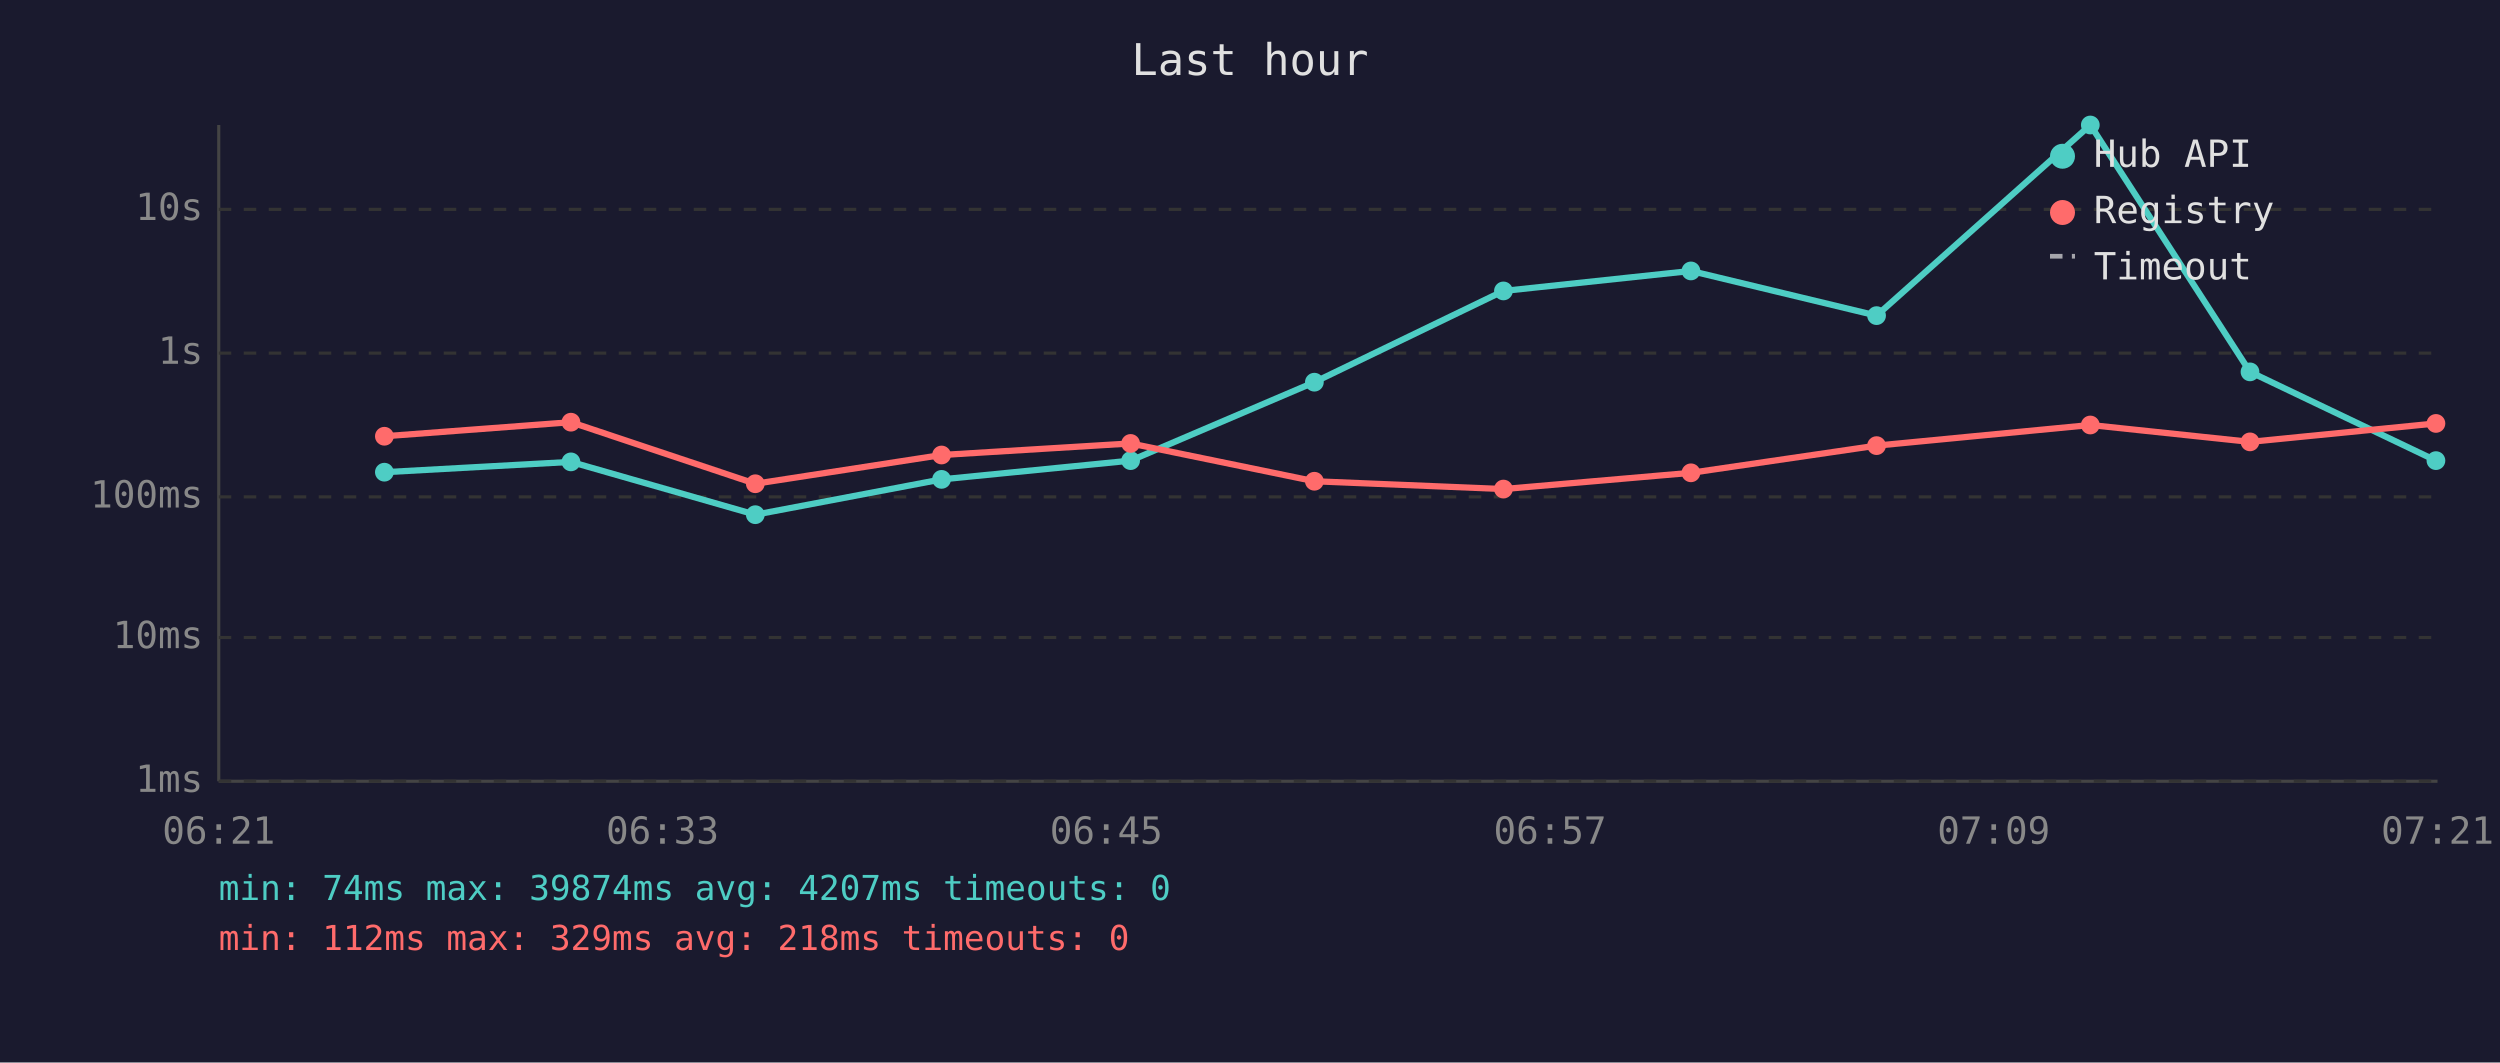
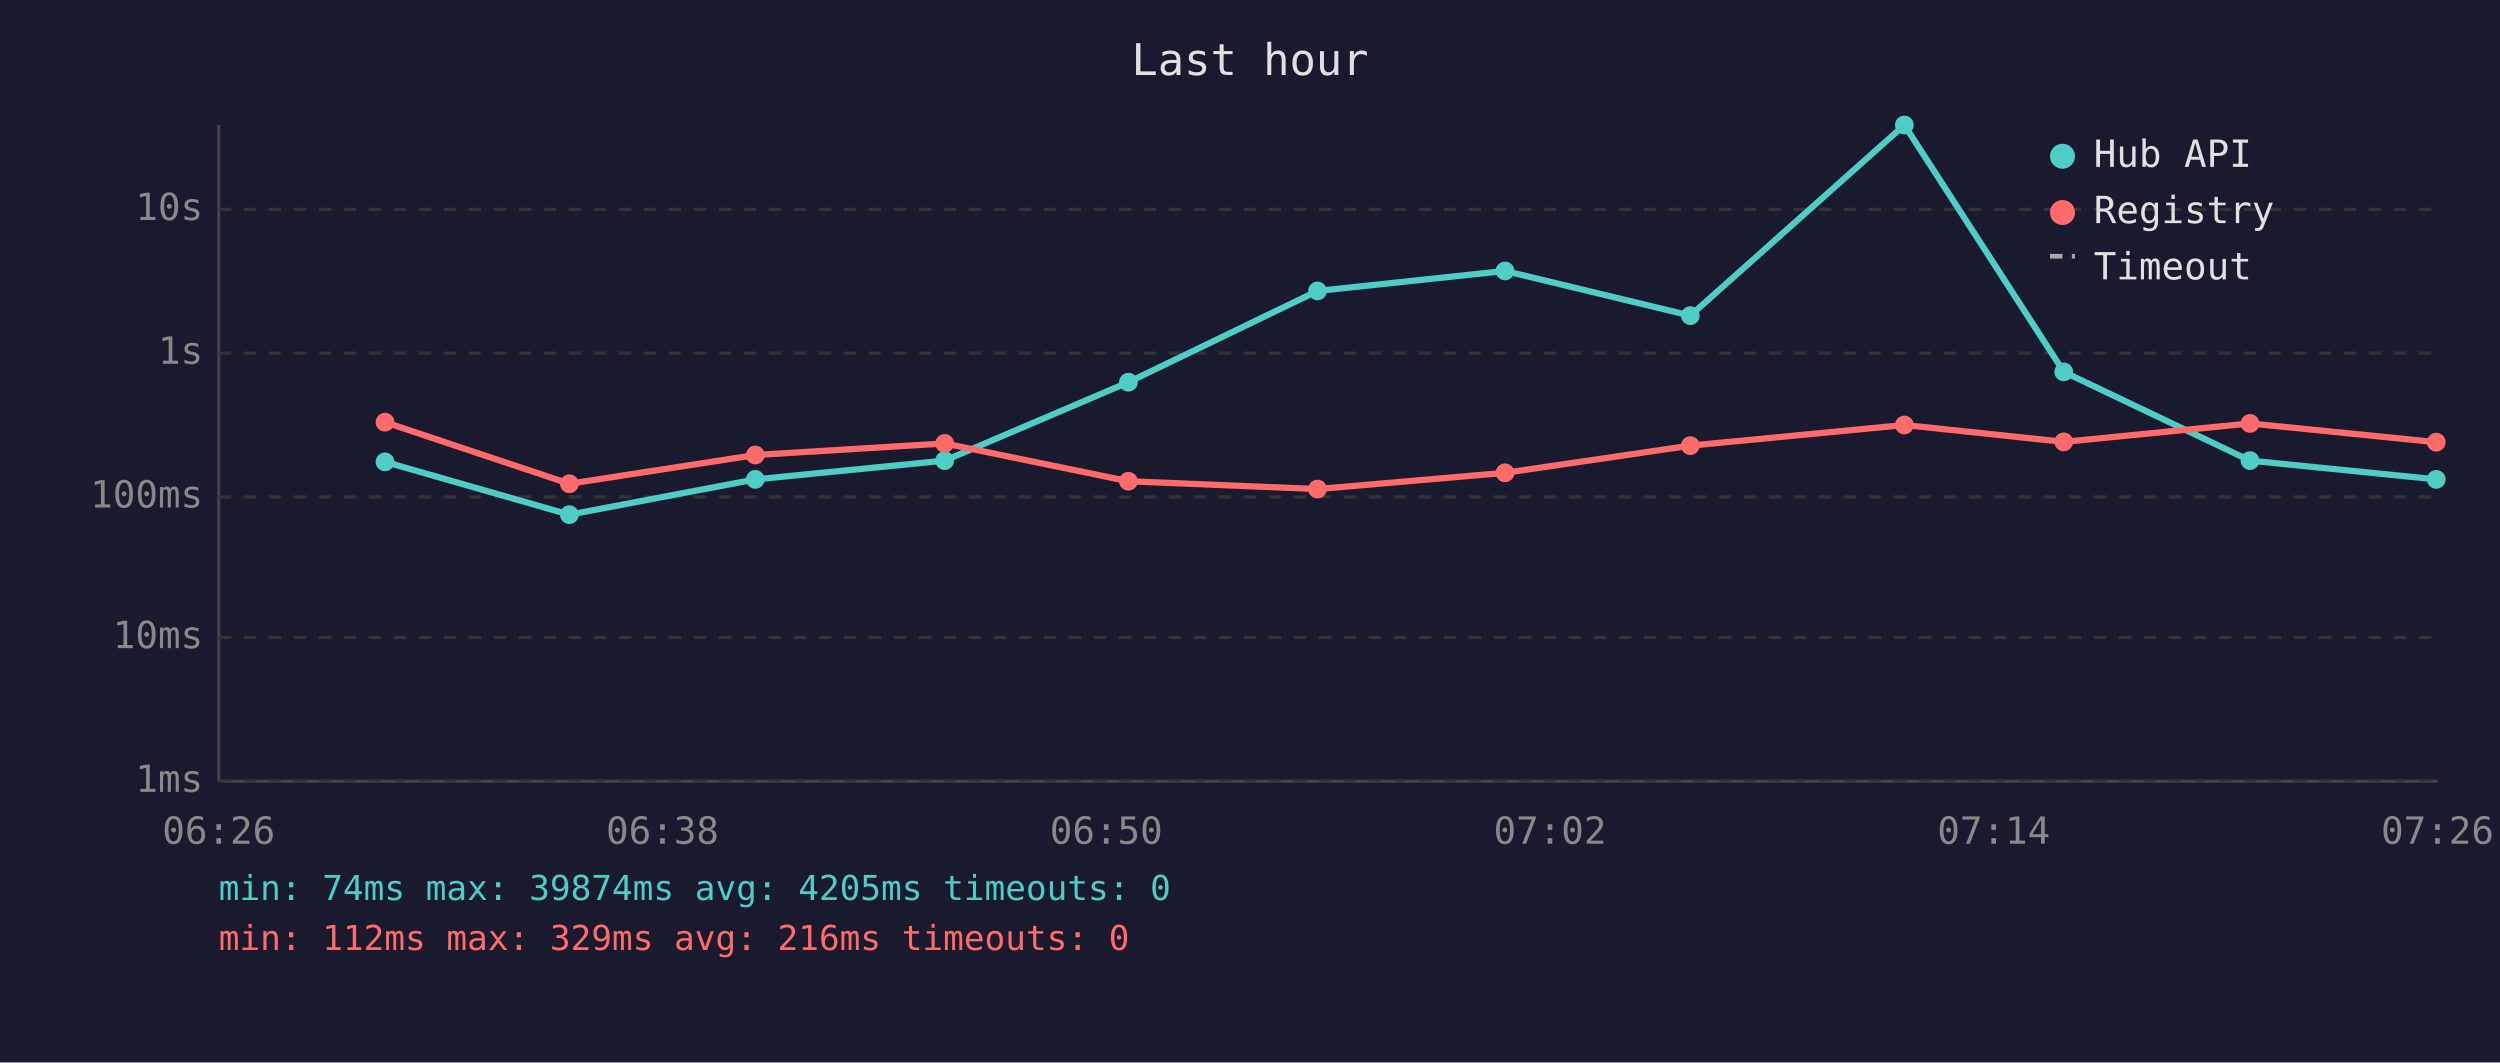
<svg xmlns="http://www.w3.org/2000/svg" viewBox="0 0 800 340" font-family="monospace" font-size="12">
  <rect width="800" height="340" fill="#1a1a2e" />
  <text x="400" y="24" fill="#e0e0e0" font-size="14" text-anchor="middle">Last hour</text>
  <line x1="70" y1="40" x2="70" y2="250" stroke="#444" stroke-width="1" />
  <line x1="70" y1="250" x2="780" y2="250" stroke="#444" stroke-width="1" />
  <line x1="70" y1="250" x2="780" y2="250" stroke="#333" stroke-width="1" stroke-dasharray="4" />
  <text x="65" y="250" fill="#888" text-anchor="end" dominant-baseline="middle">1ms</text>
  <line x1="70" y1="204" x2="780" y2="204" stroke="#333" stroke-width="1" stroke-dasharray="4" />
  <text x="65" y="204" fill="#888" text-anchor="end" dominant-baseline="middle">10ms</text>
  <line x1="70" y1="159" x2="780" y2="159" stroke="#333" stroke-width="1" stroke-dasharray="4" />
  <text x="65" y="159" fill="#888" text-anchor="end" dominant-baseline="middle">100ms</text>
  <line x1="70" y1="113" x2="780" y2="113" stroke="#333" stroke-width="1" stroke-dasharray="4" />
  <text x="65" y="113" fill="#888" text-anchor="end" dominant-baseline="middle">1s</text>
  <line x1="70" y1="67" x2="780" y2="67" stroke="#333" stroke-width="1" stroke-dasharray="4" />
  <text x="65" y="67" fill="#888" text-anchor="end" dominant-baseline="middle">10s</text>
-   <text x="70" y="270" fill="#888" text-anchor="middle">06:21</text>
-   <text x="212" y="270" fill="#888" text-anchor="middle">06:33</text>
-   <text x="354" y="270" fill="#888" text-anchor="middle">06:45</text>
-   <text x="496" y="270" fill="#888" text-anchor="middle">06:57</text>
-   <text x="638" y="270" fill="#888" text-anchor="middle">07:09</text>
-   <text x="780" y="270" fill="#888" text-anchor="middle">07:21</text>
-   <polyline points="123.0,151.1 182.7,147.8 241.7,164.7 301.3,153.4 361.8,147.4 420.6,122.3 481.1,93.1 541.1,86.7 600.5,101.0 668.9,40.0 720.0,119.0 779.5,147.4" fill="none" stroke="#4ecdc4" stroke-width="2" opacity="1" />
-   <circle cx="123.0" cy="151.1" r="3" fill="#4ecdc4" />
-   <circle cx="182.7" cy="147.8" r="3" fill="#4ecdc4" />
-   <circle cx="241.7" cy="164.7" r="3" fill="#4ecdc4" />
-   <circle cx="301.3" cy="153.4" r="3" fill="#4ecdc4" />
-   <circle cx="361.8" cy="147.4" r="3" fill="#4ecdc4" />
-   <circle cx="420.6" cy="122.3" r="3" fill="#4ecdc4" />
-   <circle cx="481.1" cy="93.1" r="3" fill="#4ecdc4" />
-   <circle cx="541.1" cy="86.7" r="3" fill="#4ecdc4" />
-   <circle cx="600.5" cy="101.0" r="3" fill="#4ecdc4" />
-   <circle cx="668.9" cy="40.0" r="3" fill="#4ecdc4" />
-   <circle cx="720.0" cy="119.0" r="3" fill="#4ecdc4" />
-   <circle cx="779.5" cy="147.4" r="3" fill="#4ecdc4" />
-   <polyline points="123.0,139.6 182.7,135.1 241.7,154.8 301.3,145.6 361.8,141.9 420.6,154.0 481.1,156.5 541.1,151.3 600.5,142.6 668.9,136.0 720.0,141.4 779.5,135.5" fill="none" stroke="#ff6b6b" stroke-width="2" opacity="1" />
-   <circle cx="123.0" cy="139.6" r="3" fill="#ff6b6b" />
-   <circle cx="182.7" cy="135.1" r="3" fill="#ff6b6b" />
-   <circle cx="241.7" cy="154.8" r="3" fill="#ff6b6b" />
-   <circle cx="301.3" cy="145.6" r="3" fill="#ff6b6b" />
-   <circle cx="361.8" cy="141.9" r="3" fill="#ff6b6b" />
-   <circle cx="420.6" cy="154.0" r="3" fill="#ff6b6b" />
-   <circle cx="481.1" cy="156.5" r="3" fill="#ff6b6b" />
-   <circle cx="541.1" cy="151.3" r="3" fill="#ff6b6b" />
-   <circle cx="600.5" cy="142.6" r="3" fill="#ff6b6b" />
-   <circle cx="668.9" cy="136.0" r="3" fill="#ff6b6b" />
-   <circle cx="720.0" cy="141.4" r="3" fill="#ff6b6b" />
-   <circle cx="779.5" cy="135.5" r="3" fill="#ff6b6b" />
+   <text x="70" y="270" fill="#888" text-anchor="middle">06:26</text>
+   <text x="212" y="270" fill="#888" text-anchor="middle">06:38</text>
+   <text x="354" y="270" fill="#888" text-anchor="middle">06:50</text>
+   <text x="496" y="270" fill="#888" text-anchor="middle">07:02</text>
+   <text x="638" y="270" fill="#888" text-anchor="middle">07:14</text>
+   <text x="780" y="270" fill="#888" text-anchor="middle">07:26</text>
+   <polyline points="123.2,147.8 182.2,164.7 241.7,153.4 302.3,147.4 361.1,122.3 421.6,93.1 481.6,86.7 540.9,101.0 609.4,40.0 660.4,119.0 720.0,147.4 779.6,153.4" fill="none" stroke="#4ecdc4" stroke-width="2" opacity="1" />
+   <circle cx="123.2" cy="147.8" r="3" fill="#4ecdc4" />
+   <circle cx="182.2" cy="164.7" r="3" fill="#4ecdc4" />
+   <circle cx="241.7" cy="153.4" r="3" fill="#4ecdc4" />
+   <circle cx="302.3" cy="147.4" r="3" fill="#4ecdc4" />
+   <circle cx="361.1" cy="122.3" r="3" fill="#4ecdc4" />
+   <circle cx="421.6" cy="93.1" r="3" fill="#4ecdc4" />
+   <circle cx="481.6" cy="86.7" r="3" fill="#4ecdc4" />
+   <circle cx="540.9" cy="101.0" r="3" fill="#4ecdc4" />
+   <circle cx="609.4" cy="40.0" r="3" fill="#4ecdc4" />
+   <circle cx="660.4" cy="119.0" r="3" fill="#4ecdc4" />
+   <circle cx="720.0" cy="147.4" r="3" fill="#4ecdc4" />
+   <circle cx="779.6" cy="153.4" r="3" fill="#4ecdc4" />
+   <polyline points="123.2,135.1 182.2,154.8 241.7,145.6 302.3,141.9 361.1,154.0 421.6,156.5 481.6,151.3 540.9,142.6 609.4,136.0 660.4,141.4 720.0,135.5 779.6,141.5" fill="none" stroke="#ff6b6b" stroke-width="2" opacity="1" />
+   <circle cx="123.2" cy="135.1" r="3" fill="#ff6b6b" />
+   <circle cx="182.2" cy="154.8" r="3" fill="#ff6b6b" />
+   <circle cx="241.7" cy="145.6" r="3" fill="#ff6b6b" />
+   <circle cx="302.3" cy="141.9" r="3" fill="#ff6b6b" />
+   <circle cx="361.1" cy="154.0" r="3" fill="#ff6b6b" />
+   <circle cx="421.6" cy="156.5" r="3" fill="#ff6b6b" />
+   <circle cx="481.6" cy="151.3" r="3" fill="#ff6b6b" />
+   <circle cx="540.9" cy="142.6" r="3" fill="#ff6b6b" />
+   <circle cx="609.4" cy="136.0" r="3" fill="#ff6b6b" />
+   <circle cx="660.4" cy="141.4" r="3" fill="#ff6b6b" />
+   <circle cx="720.0" cy="135.5" r="3" fill="#ff6b6b" />
+   <circle cx="779.6" cy="141.5" r="3" fill="#ff6b6b" />
  <circle cx="660" cy="50" r="4" fill="#4ecdc4" />
  <text x="670" y="50" fill="#e0e0e0" dominant-baseline="middle">Hub API</text>
  <circle cx="660" cy="68" r="4" fill="#ff6b6b" />
  <text x="670" y="68" fill="#e0e0e0" dominant-baseline="middle">Registry</text>
  <line x1="656" y1="82" x2="664" y2="82" stroke="#e0e0e0" stroke-width="1.5" stroke-dasharray="4,3" opacity="0.7" />
  <text x="670" y="86" fill="#e0e0e0" dominant-baseline="middle">Timeout</text>
-   <text x="70" y="288" fill="#4ecdc4" font-size="11">min: 74ms  max: 39874ms  avg: 4207ms  timeouts: 0</text>
-   <text x="70" y="304" fill="#ff6b6b" font-size="11">min: 112ms  max: 329ms  avg: 218ms  timeouts: 0</text>
+   <text x="70" y="288" fill="#4ecdc4" font-size="11">min: 74ms  max: 39874ms  avg: 4205ms  timeouts: 0</text>
+   <text x="70" y="304" fill="#ff6b6b" font-size="11">min: 112ms  max: 329ms  avg: 216ms  timeouts: 0</text>
</svg>
